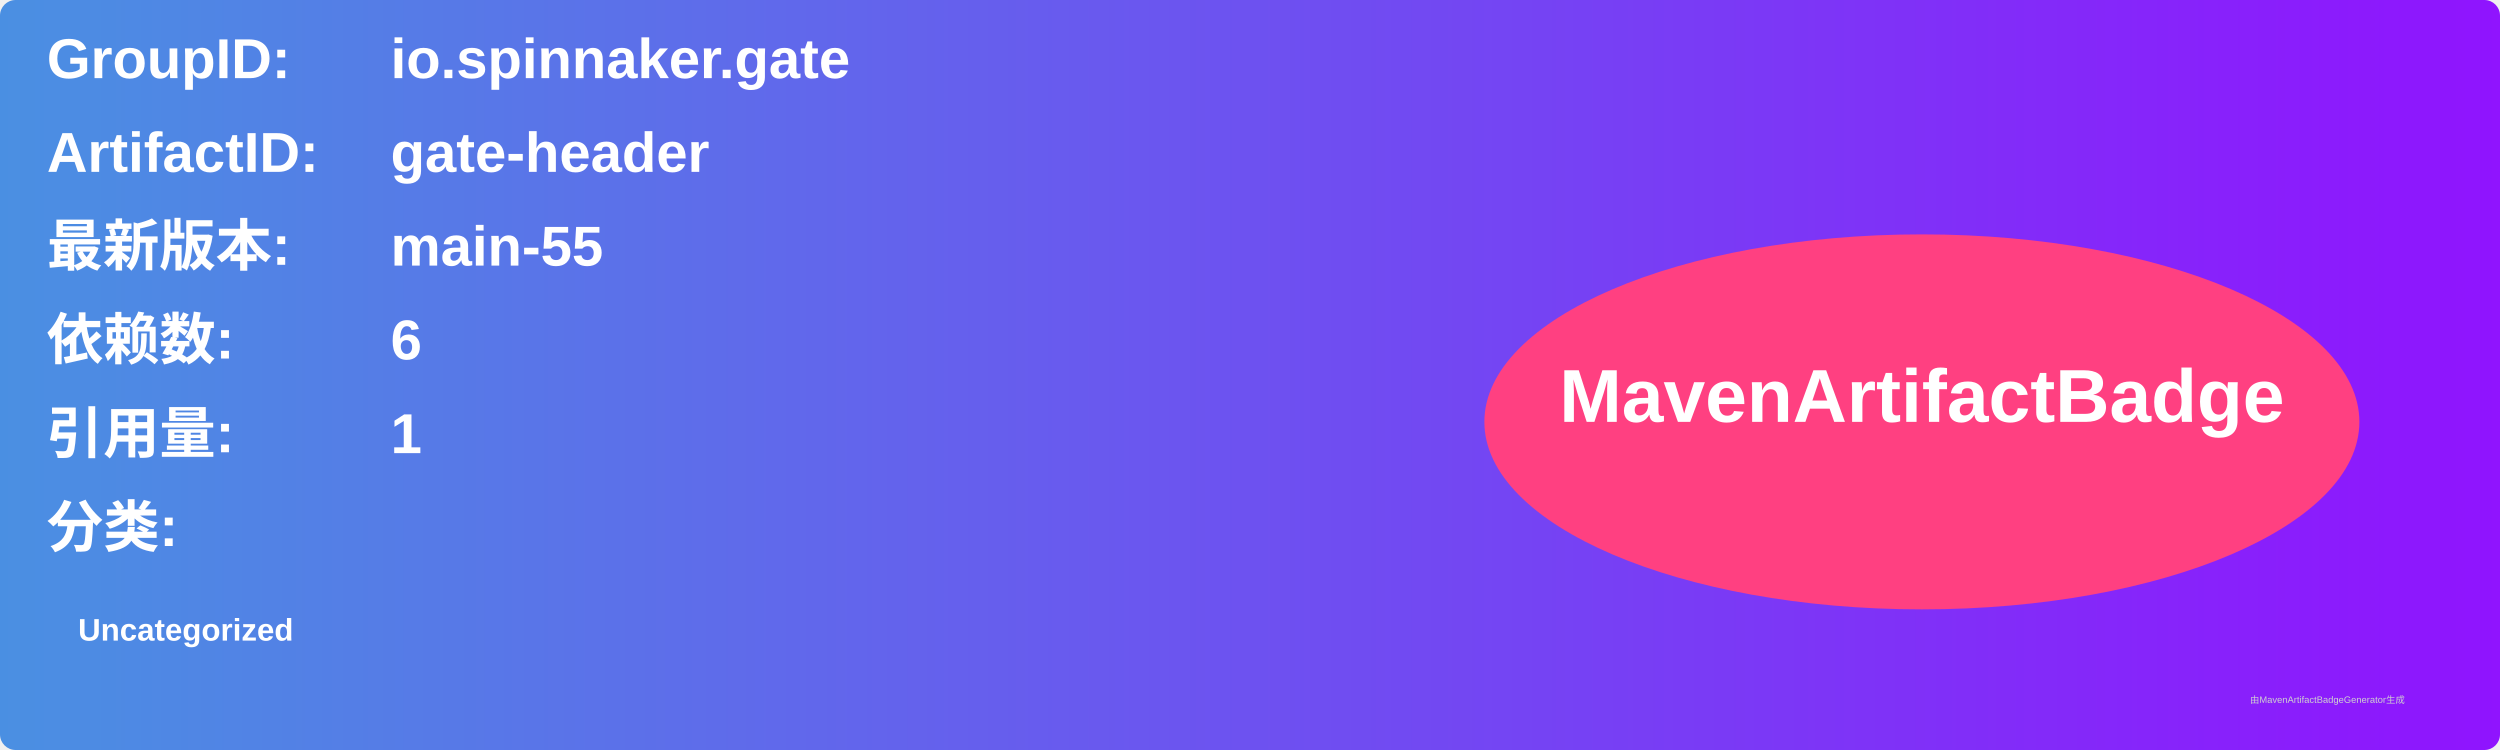
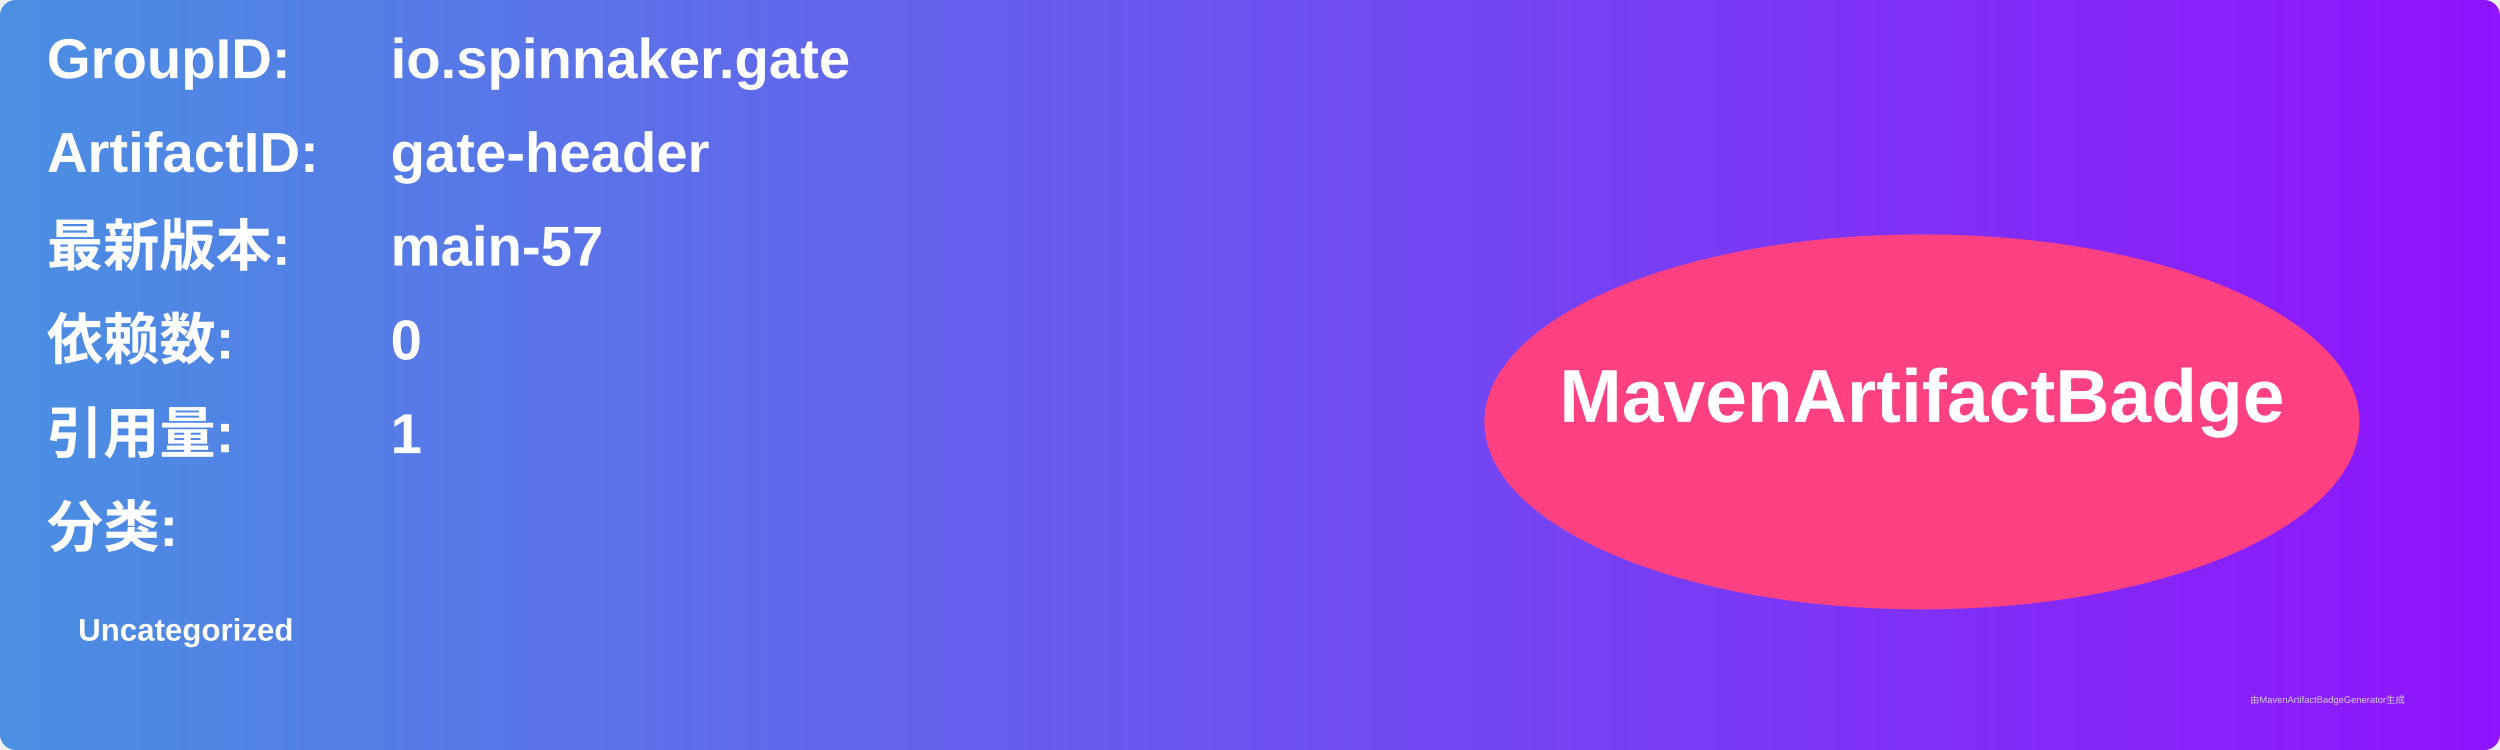
<svg xmlns="http://www.w3.org/2000/svg" width="800" height="240" viewBox="0 0 800 240">
  <linearGradient id="grad" x1="0%" y1="0%" x2="100%" y2="0%">
    <stop offset="0%" stop-color="#4a90e2" />
    <stop offset="100%" stop-color="#9013fe" />
  </linearGradient>
  <rect width="100%" height="100%" rx="5" ry="5" fill="url(#grad)" />
  <g transform="translate(15, 15)">
    <text x="0" y="10" font-family="Arial" font-size="18" fill="white" font-weight="bold" width="260">GroupID:</text>
    <text x="110" y="10" font-family="Arial" font-size="18" fill="white" font-weight="bold" width="460">io.spinnaker.gate</text>
    <text x="0" y="40" font-family="Arial" font-size="18" fill="white" font-weight="bold" width="260">ArtifactID:</text>
    <text x="110" y="40" font-family="Arial" font-size="18" fill="white" font-weight="bold" width="460">gate-header</text>
    <text x="0" y="70" font-family="Arial" font-size="18" fill="white" font-weight="bold">最新版本:</text>
    <text x="110" y="70" font-family="Arial" font-size="18" fill="white" font-weight="bold">
-       <tspan font-weight="bold">main-55</tspan>
+       <tspan font-weight="bold">main-57</tspan>
    </text>
    <text x="0" y="100" font-family="Arial" font-size="18" fill="white" font-weight="bold">依赖数: </text>
    <text x="110" y="100" font-family="Arial" font-size="18" fill="white">
-       <tspan font-weight="bold">6</tspan>
+       <tspan font-weight="bold">0</tspan>
    </text>
    <text x="0" y="130" font-family="Arial" font-size="18" fill="white" font-weight="bold">引用量: </text>
    <text x="110" y="130" font-family="Arial" font-size="18" fill="white">
      <tspan font-weight="bold">1</tspan>
    </text>
    <text x="0" y="160" font-family="Arial" font-size="18" fill="white" font-weight="bold">分类:</text>
    <text x="10" y="190" font-family="Arial" font-size="10" fill="white">
      <tspan font-weight="bold">Uncategorized</tspan>
    </text>
    <ellipse cx="600" cy="120" rx="140" ry="60" fill="#ff4081" />
    <text x="600" y="120" text-anchor="middle" font-family="Arial" font-size="24" fill="white" font-weight="bold">MavenArtifactBadge</text>
  </g>
  <text x="720" y="225" font-family="Arial" font-size="3" fill="#d0d0d0">由MavenArtifactBadgeGenerator生成</text>
</svg>
